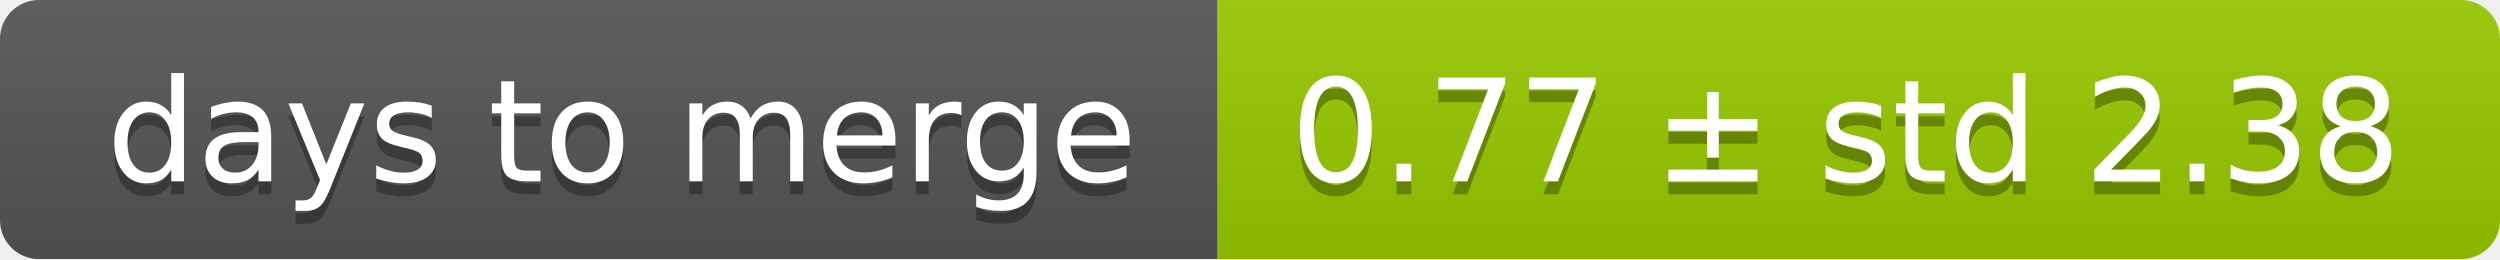
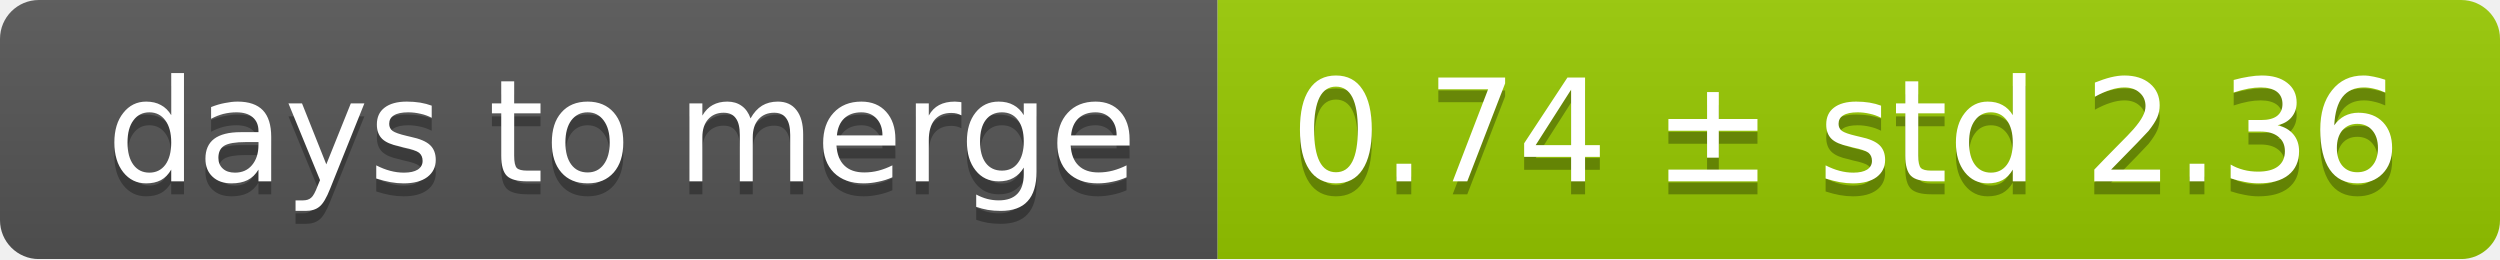
<svg xmlns="http://www.w3.org/2000/svg" width="193" height="20">
  <linearGradient id="smooth" x2="0" y2="100%">
    <stop offset="0" stop-color="#bbb" stop-opacity=".1" />
    <stop offset="1" stop-opacity=".1" />
  </linearGradient>
  <mask id="round">
    <rect width="193" height="20" rx="3" fill="#fff" />
  </mask>
  <g mask="url(#round)">
    <rect width="94" height="20" fill="#555" />
    <rect x="94" width="99" height="20" fill="#97ca00" />
    <rect width="193" height="20" fill="url(#smooth)" />
  </g>
  <g fill="#fff" text-anchor="middle" font-family="DejaVu Sans,Verdana,Geneva,sans-serif" font-size="11">
    <text x="48" y="15" fill="#010101" fill-opacity=".3">days to merge</text>
    <text x="48" y="14">days to merge</text>
-     <text x="142.5" y="15" fill="#010101" fill-opacity=".3">0.77 ± std 2.38</text>
-     <text x="142.5" y="14">0.77 ± std 2.38</text>
+     <text x="142.5" y="15" fill="#010101" fill-opacity=".3">0.74 ± std 2.36</text>
+     <text x="142.5" y="14">0.74 ± std 2.36</text>
  </g>
</svg>
